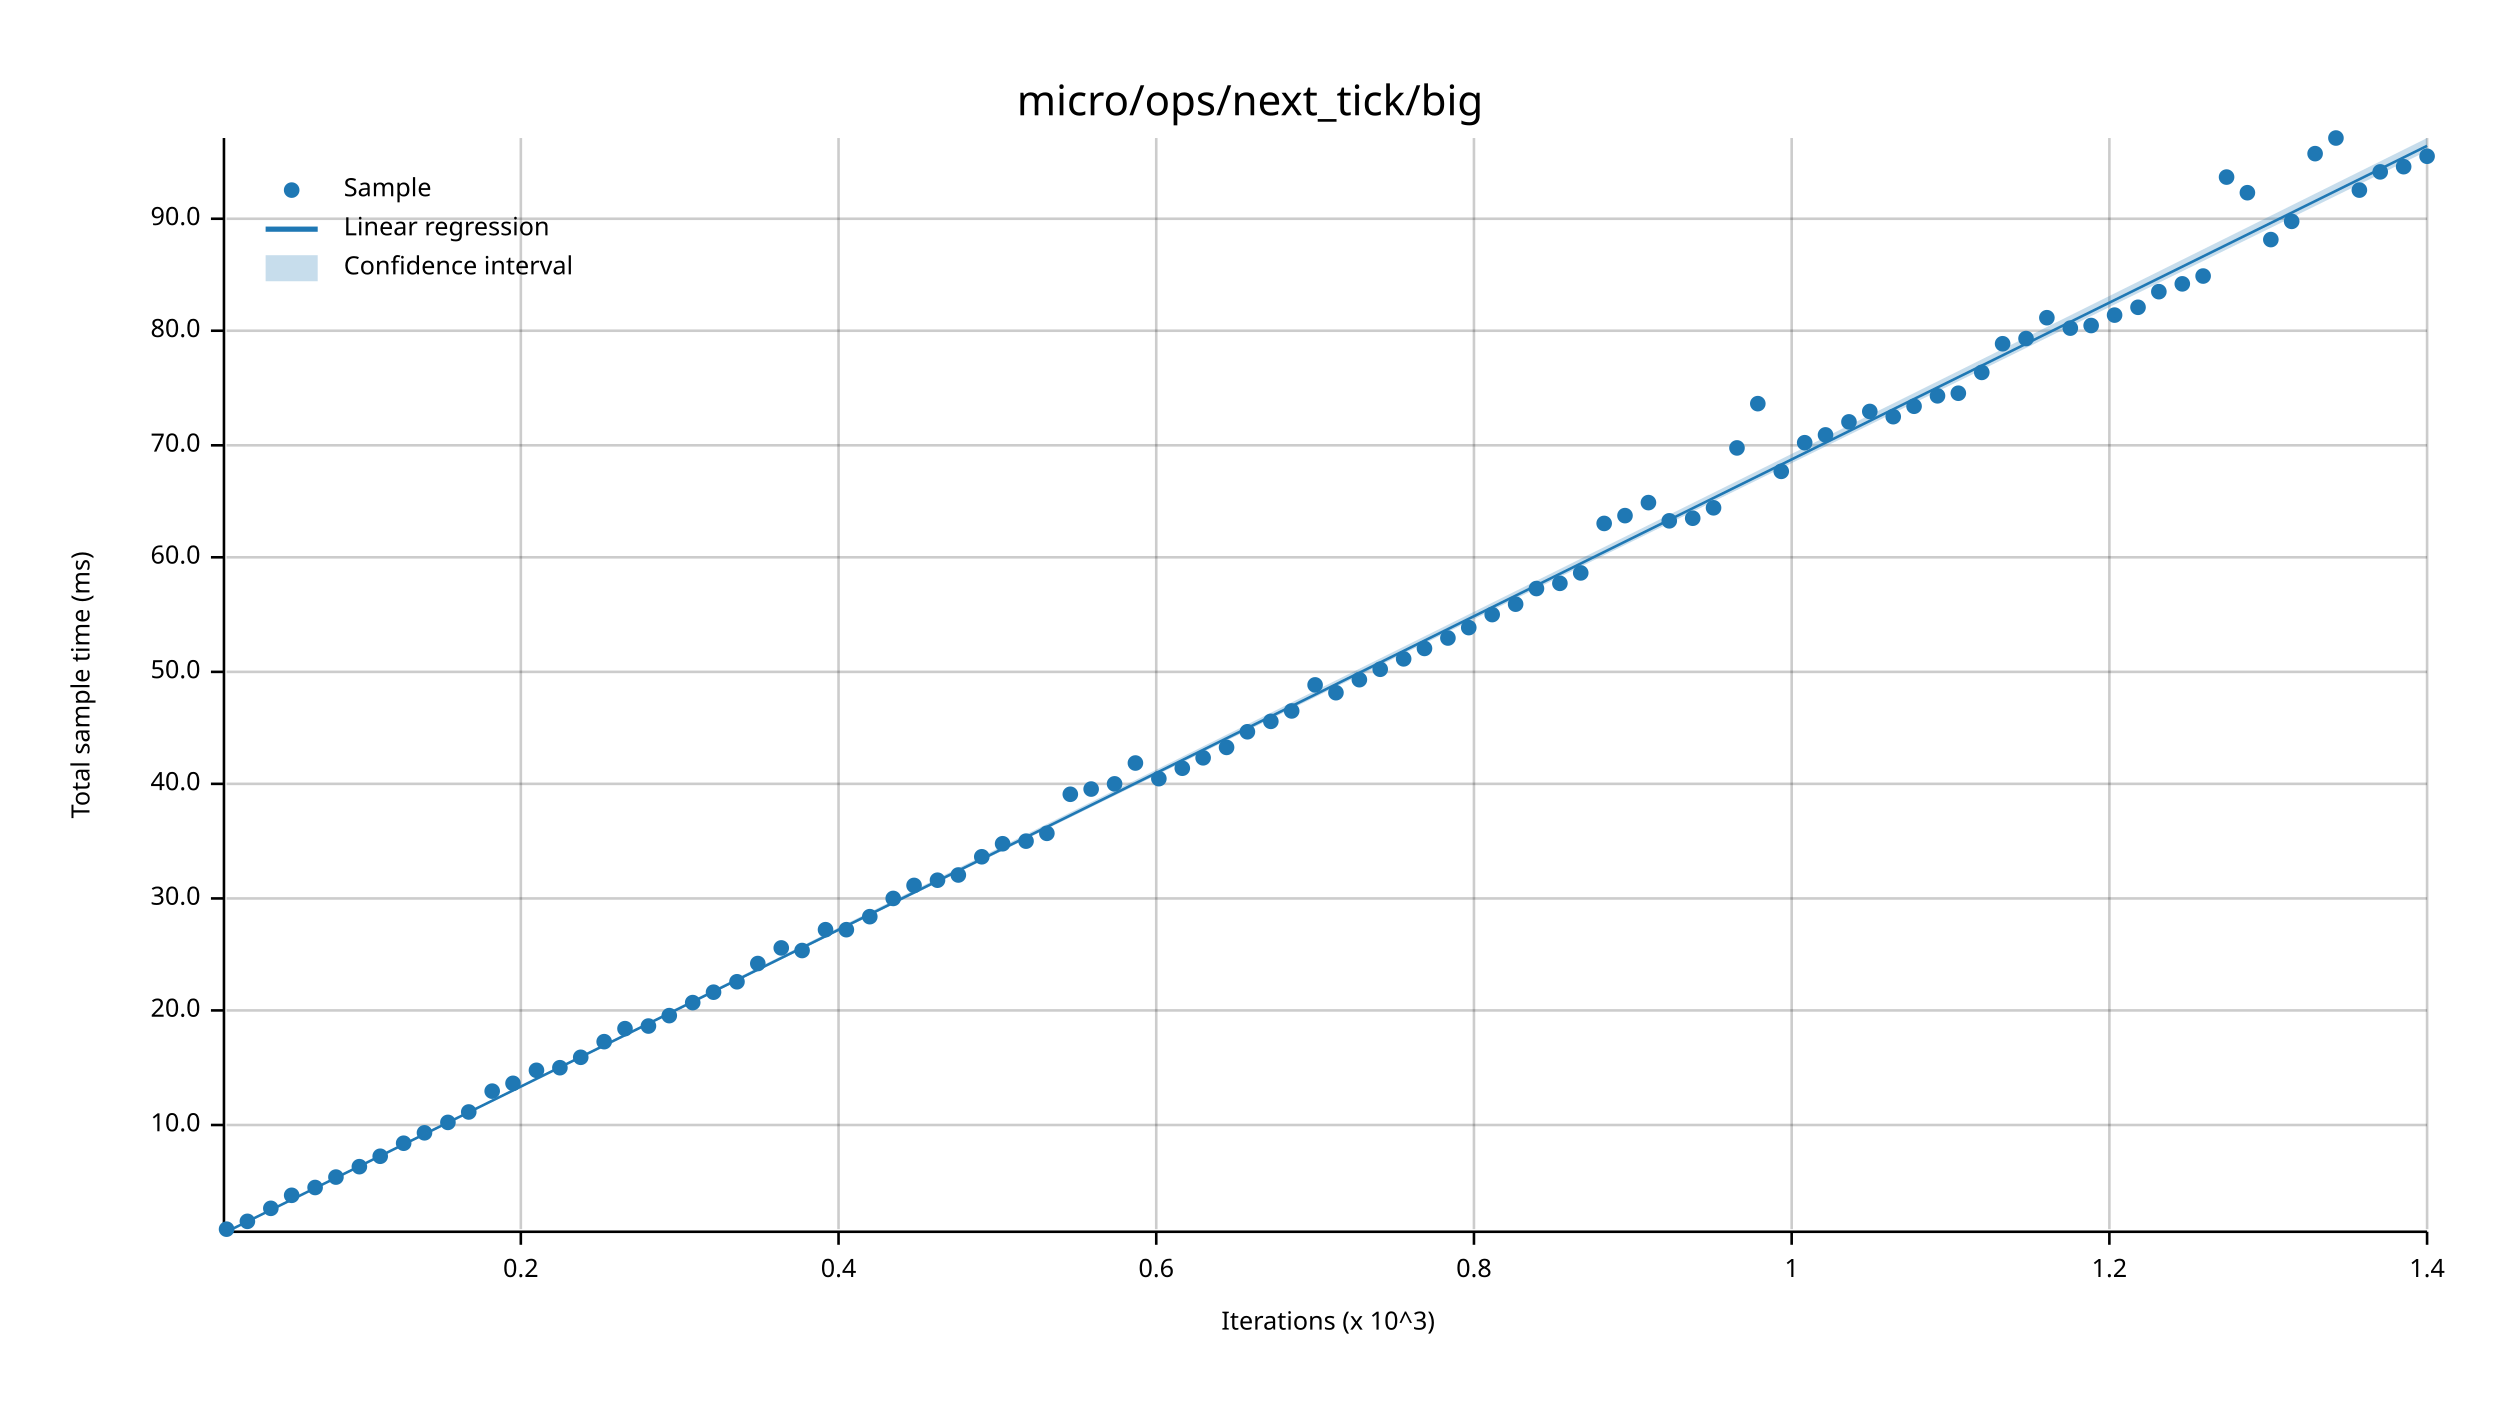
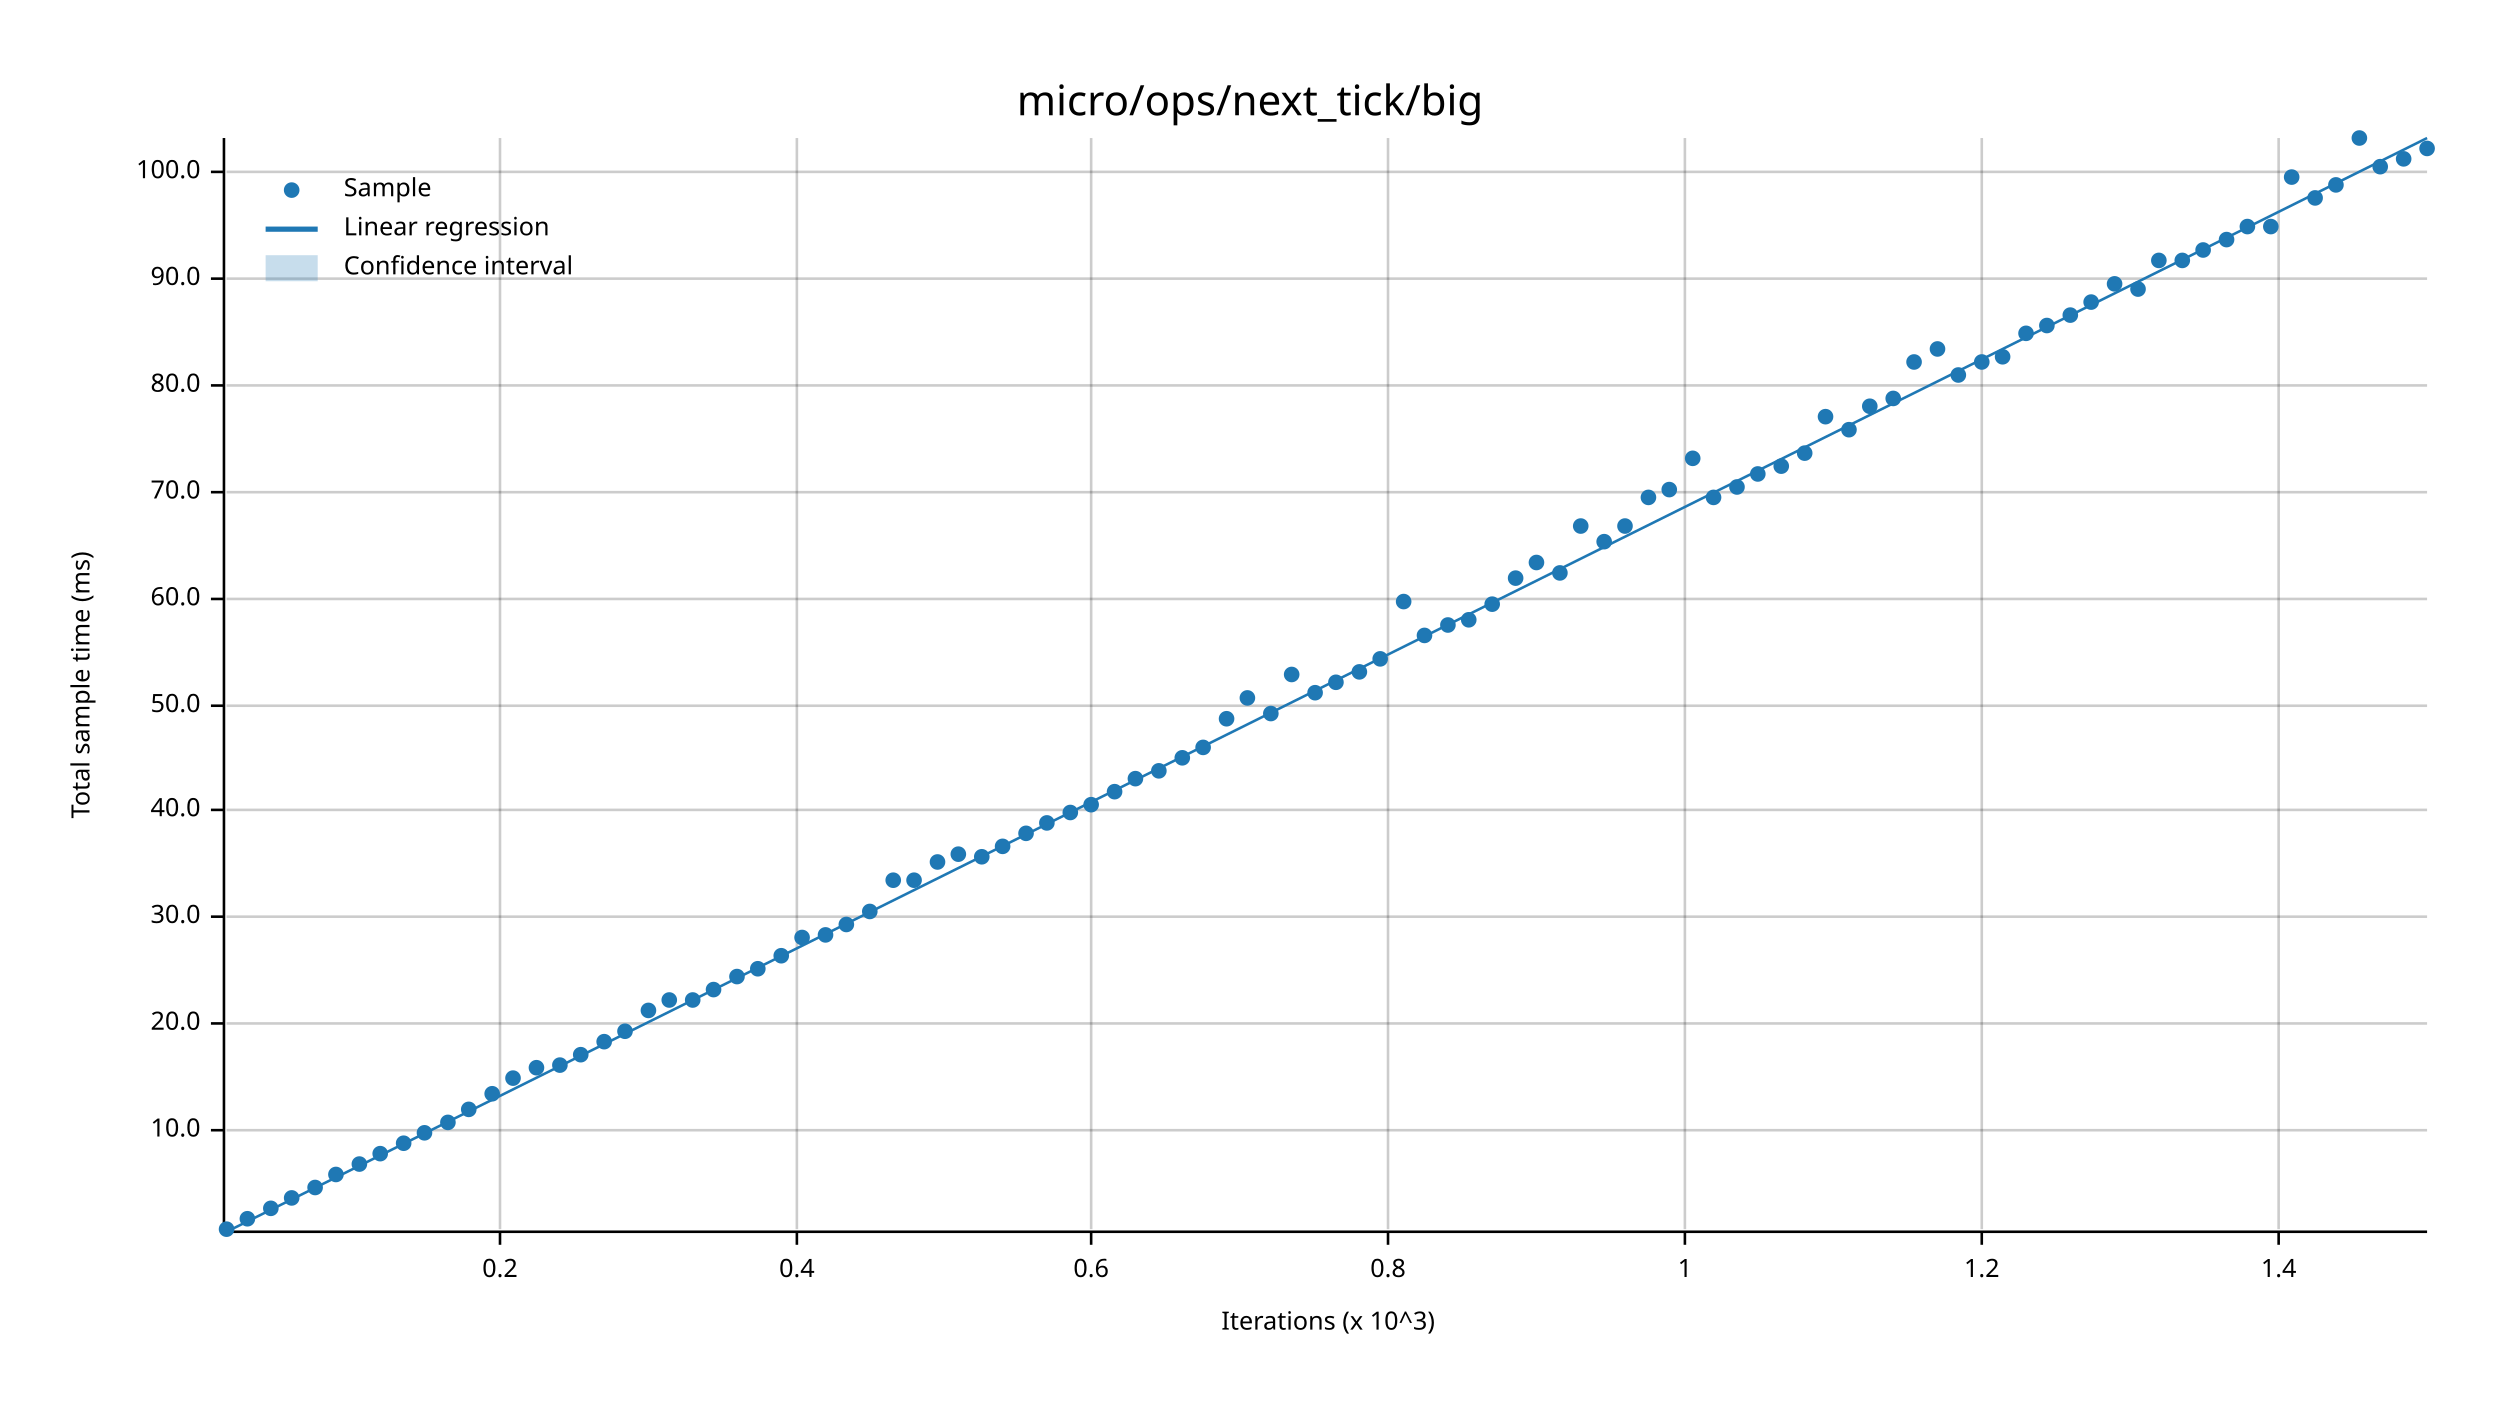
<svg xmlns="http://www.w3.org/2000/svg" width="960" height="540" viewBox="0 0 960 540">
  <text x="480" y="32" dy="0.76em" text-anchor="middle" font-family="sans-serif" font-size="16.129" opacity="1" fill="#000000">
micro/ops/next_tick/big
</text>
  <text x="27" y="263" dy="0.76em" text-anchor="middle" font-family="sans-serif" font-size="9.677" opacity="1" fill="#000000" transform="rotate(270, 27, 263)">
Total sample time (ms)
</text>
  <text x="510" y="513" dy="-0.5ex" text-anchor="middle" font-family="sans-serif" font-size="9.677" opacity="1" fill="#000000">
Iterations (x 10^3)
</text>
-   <line opacity="0.2" stroke="#000000" stroke-width="1" x1="200" y1="472" x2="200" y2="53" />
-   <line opacity="0.2" stroke="#000000" stroke-width="1" x1="322" y1="472" x2="322" y2="53" />
-   <line opacity="0.2" stroke="#000000" stroke-width="1" x1="444" y1="472" x2="444" y2="53" />
-   <line opacity="0.2" stroke="#000000" stroke-width="1" x1="566" y1="472" x2="566" y2="53" />
-   <line opacity="0.2" stroke="#000000" stroke-width="1" x1="688" y1="472" x2="688" y2="53" />
-   <line opacity="0.2" stroke="#000000" stroke-width="1" x1="810" y1="472" x2="810" y2="53" />
-   <line opacity="0.2" stroke="#000000" stroke-width="1" x1="932" y1="472" x2="932" y2="53" />
-   <line opacity="0.2" stroke="#000000" stroke-width="1" x1="87" y1="432" x2="932" y2="432" />
-   <line opacity="0.2" stroke="#000000" stroke-width="1" x1="87" y1="388" x2="932" y2="388" />
-   <line opacity="0.2" stroke="#000000" stroke-width="1" x1="87" y1="345" x2="932" y2="345" />
-   <line opacity="0.2" stroke="#000000" stroke-width="1" x1="87" y1="301" x2="932" y2="301" />
-   <line opacity="0.2" stroke="#000000" stroke-width="1" x1="87" y1="258" x2="932" y2="258" />
-   <line opacity="0.2" stroke="#000000" stroke-width="1" x1="87" y1="214" x2="932" y2="214" />
-   <line opacity="0.2" stroke="#000000" stroke-width="1" x1="87" y1="171" x2="932" y2="171" />
-   <line opacity="0.2" stroke="#000000" stroke-width="1" x1="87" y1="127" x2="932" y2="127" />
-   <line opacity="0.2" stroke="#000000" stroke-width="1" x1="87" y1="84" x2="932" y2="84" />
+   <line opacity="0.2" stroke="#000000" stroke-width="1" x1="192" y1="472" x2="192" y2="53" />
+   <line opacity="0.2" stroke="#000000" stroke-width="1" x1="306" y1="472" x2="306" y2="53" />
+   <line opacity="0.2" stroke="#000000" stroke-width="1" x1="419" y1="472" x2="419" y2="53" />
+   <line opacity="0.2" stroke="#000000" stroke-width="1" x1="533" y1="472" x2="533" y2="53" />
+   <line opacity="0.2" stroke="#000000" stroke-width="1" x1="647" y1="472" x2="647" y2="53" />
+   <line opacity="0.2" stroke="#000000" stroke-width="1" x1="761" y1="472" x2="761" y2="53" />
+   <line opacity="0.2" stroke="#000000" stroke-width="1" x1="875" y1="472" x2="875" y2="53" />
+   <line opacity="0.2" stroke="#000000" stroke-width="1" x1="87" y1="434" x2="932" y2="434" />
+   <line opacity="0.2" stroke="#000000" stroke-width="1" x1="87" y1="393" x2="932" y2="393" />
+   <line opacity="0.2" stroke="#000000" stroke-width="1" x1="87" y1="352" x2="932" y2="352" />
+   <line opacity="0.2" stroke="#000000" stroke-width="1" x1="87" y1="311" x2="932" y2="311" />
+   <line opacity="0.2" stroke="#000000" stroke-width="1" x1="87" y1="271" x2="932" y2="271" />
+   <line opacity="0.2" stroke="#000000" stroke-width="1" x1="87" y1="230" x2="932" y2="230" />
+   <line opacity="0.2" stroke="#000000" stroke-width="1" x1="87" y1="189" x2="932" y2="189" />
+   <line opacity="0.2" stroke="#000000" stroke-width="1" x1="87" y1="148" x2="932" y2="148" />
+   <line opacity="0.2" stroke="#000000" stroke-width="1" x1="87" y1="107" x2="932" y2="107" />
+   <line opacity="0.2" stroke="#000000" stroke-width="1" x1="87" y1="66" x2="932" y2="66" />
  <polyline fill="none" opacity="1" stroke="#000000" stroke-width="1" points="86,53 86,472 " />
-   <text x="77" y="432" dy="0.5ex" text-anchor="end" font-family="sans-serif" font-size="9.677" opacity="1" fill="#000000">
+   <text x="77" y="434" dy="0.5ex" text-anchor="end" font-family="sans-serif" font-size="9.677" opacity="1" fill="#000000">
10.0
</text>
-   <polyline fill="none" opacity="1" stroke="#000000" stroke-width="1" points="81,432 86,432 " />
-   <text x="77" y="388" dy="0.5ex" text-anchor="end" font-family="sans-serif" font-size="9.677" opacity="1" fill="#000000">
+   <polyline fill="none" opacity="1" stroke="#000000" stroke-width="1" points="81,434 86,434 " />
+   <text x="77" y="393" dy="0.5ex" text-anchor="end" font-family="sans-serif" font-size="9.677" opacity="1" fill="#000000">
20.0
</text>
-   <polyline fill="none" opacity="1" stroke="#000000" stroke-width="1" points="81,388 86,388 " />
-   <text x="77" y="345" dy="0.5ex" text-anchor="end" font-family="sans-serif" font-size="9.677" opacity="1" fill="#000000">
+   <polyline fill="none" opacity="1" stroke="#000000" stroke-width="1" points="81,393 86,393 " />
+   <text x="77" y="352" dy="0.5ex" text-anchor="end" font-family="sans-serif" font-size="9.677" opacity="1" fill="#000000">
30.0
</text>
-   <polyline fill="none" opacity="1" stroke="#000000" stroke-width="1" points="81,345 86,345 " />
-   <text x="77" y="301" dy="0.5ex" text-anchor="end" font-family="sans-serif" font-size="9.677" opacity="1" fill="#000000">
+   <polyline fill="none" opacity="1" stroke="#000000" stroke-width="1" points="81,352 86,352 " />
+   <text x="77" y="311" dy="0.5ex" text-anchor="end" font-family="sans-serif" font-size="9.677" opacity="1" fill="#000000">
40.0
</text>
-   <polyline fill="none" opacity="1" stroke="#000000" stroke-width="1" points="81,301 86,301 " />
-   <text x="77" y="258" dy="0.5ex" text-anchor="end" font-family="sans-serif" font-size="9.677" opacity="1" fill="#000000">
+   <polyline fill="none" opacity="1" stroke="#000000" stroke-width="1" points="81,311 86,311 " />
+   <text x="77" y="271" dy="0.5ex" text-anchor="end" font-family="sans-serif" font-size="9.677" opacity="1" fill="#000000">
50.0
</text>
-   <polyline fill="none" opacity="1" stroke="#000000" stroke-width="1" points="81,258 86,258 " />
-   <text x="77" y="214" dy="0.5ex" text-anchor="end" font-family="sans-serif" font-size="9.677" opacity="1" fill="#000000">
+   <polyline fill="none" opacity="1" stroke="#000000" stroke-width="1" points="81,271 86,271 " />
+   <text x="77" y="230" dy="0.5ex" text-anchor="end" font-family="sans-serif" font-size="9.677" opacity="1" fill="#000000">
60.0
</text>
-   <polyline fill="none" opacity="1" stroke="#000000" stroke-width="1" points="81,214 86,214 " />
-   <text x="77" y="171" dy="0.5ex" text-anchor="end" font-family="sans-serif" font-size="9.677" opacity="1" fill="#000000">
+   <polyline fill="none" opacity="1" stroke="#000000" stroke-width="1" points="81,230 86,230 " />
+   <text x="77" y="189" dy="0.5ex" text-anchor="end" font-family="sans-serif" font-size="9.677" opacity="1" fill="#000000">
70.0
</text>
-   <polyline fill="none" opacity="1" stroke="#000000" stroke-width="1" points="81,171 86,171 " />
-   <text x="77" y="127" dy="0.5ex" text-anchor="end" font-family="sans-serif" font-size="9.677" opacity="1" fill="#000000">
+   <polyline fill="none" opacity="1" stroke="#000000" stroke-width="1" points="81,189 86,189 " />
+   <text x="77" y="148" dy="0.5ex" text-anchor="end" font-family="sans-serif" font-size="9.677" opacity="1" fill="#000000">
80.0
</text>
-   <polyline fill="none" opacity="1" stroke="#000000" stroke-width="1" points="81,127 86,127 " />
-   <text x="77" y="84" dy="0.5ex" text-anchor="end" font-family="sans-serif" font-size="9.677" opacity="1" fill="#000000">
+   <polyline fill="none" opacity="1" stroke="#000000" stroke-width="1" points="81,148 86,148 " />
+   <text x="77" y="107" dy="0.5ex" text-anchor="end" font-family="sans-serif" font-size="9.677" opacity="1" fill="#000000">
90.0
</text>
-   <polyline fill="none" opacity="1" stroke="#000000" stroke-width="1" points="81,84 86,84 " />
+   <polyline fill="none" opacity="1" stroke="#000000" stroke-width="1" points="81,107 86,107 " />
+   <text x="77" y="66" dy="0.5ex" text-anchor="end" font-family="sans-serif" font-size="9.677" opacity="1" fill="#000000">
+ 100.0
+ </text>
+   <polyline fill="none" opacity="1" stroke="#000000" stroke-width="1" points="81,66 86,66 " />
  <polyline fill="none" opacity="1" stroke="#000000" stroke-width="1" points="87,473 932,473 " />
-   <text x="200" y="483" dy="0.76em" text-anchor="middle" font-family="sans-serif" font-size="9.677" opacity="1" fill="#000000">
+   <text x="192" y="483" dy="0.76em" text-anchor="middle" font-family="sans-serif" font-size="9.677" opacity="1" fill="#000000">
0.2
</text>
-   <polyline fill="none" opacity="1" stroke="#000000" stroke-width="1" points="200,473 200,478 " />
-   <text x="322" y="483" dy="0.76em" text-anchor="middle" font-family="sans-serif" font-size="9.677" opacity="1" fill="#000000">
+   <polyline fill="none" opacity="1" stroke="#000000" stroke-width="1" points="192,473 192,478 " />
+   <text x="306" y="483" dy="0.76em" text-anchor="middle" font-family="sans-serif" font-size="9.677" opacity="1" fill="#000000">
0.4
</text>
-   <polyline fill="none" opacity="1" stroke="#000000" stroke-width="1" points="322,473 322,478 " />
-   <text x="444" y="483" dy="0.76em" text-anchor="middle" font-family="sans-serif" font-size="9.677" opacity="1" fill="#000000">
+   <polyline fill="none" opacity="1" stroke="#000000" stroke-width="1" points="306,473 306,478 " />
+   <text x="419" y="483" dy="0.76em" text-anchor="middle" font-family="sans-serif" font-size="9.677" opacity="1" fill="#000000">
0.6
</text>
-   <polyline fill="none" opacity="1" stroke="#000000" stroke-width="1" points="444,473 444,478 " />
-   <text x="566" y="483" dy="0.76em" text-anchor="middle" font-family="sans-serif" font-size="9.677" opacity="1" fill="#000000">
+   <polyline fill="none" opacity="1" stroke="#000000" stroke-width="1" points="419,473 419,478 " />
+   <text x="533" y="483" dy="0.76em" text-anchor="middle" font-family="sans-serif" font-size="9.677" opacity="1" fill="#000000">
0.8
</text>
-   <polyline fill="none" opacity="1" stroke="#000000" stroke-width="1" points="566,473 566,478 " />
-   <text x="688" y="483" dy="0.76em" text-anchor="middle" font-family="sans-serif" font-size="9.677" opacity="1" fill="#000000">
+   <polyline fill="none" opacity="1" stroke="#000000" stroke-width="1" points="533,473 533,478 " />
+   <text x="647" y="483" dy="0.76em" text-anchor="middle" font-family="sans-serif" font-size="9.677" opacity="1" fill="#000000">
1
</text>
-   <polyline fill="none" opacity="1" stroke="#000000" stroke-width="1" points="688,473 688,478 " />
-   <text x="810" y="483" dy="0.76em" text-anchor="middle" font-family="sans-serif" font-size="9.677" opacity="1" fill="#000000">
+   <polyline fill="none" opacity="1" stroke="#000000" stroke-width="1" points="647,473 647,478 " />
+   <text x="761" y="483" dy="0.76em" text-anchor="middle" font-family="sans-serif" font-size="9.677" opacity="1" fill="#000000">
1.2
</text>
-   <polyline fill="none" opacity="1" stroke="#000000" stroke-width="1" points="810,473 810,478 " />
-   <text x="932" y="483" dy="0.76em" text-anchor="middle" font-family="sans-serif" font-size="9.677" opacity="1" fill="#000000">
+   <polyline fill="none" opacity="1" stroke="#000000" stroke-width="1" points="761,473 761,478 " />
+   <text x="875" y="483" dy="0.76em" text-anchor="middle" font-family="sans-serif" font-size="9.677" opacity="1" fill="#000000">
1.4
</text>
-   <polyline fill="none" opacity="1" stroke="#000000" stroke-width="1" points="932,473 932,478 " />
+   <polyline fill="none" opacity="1" stroke="#000000" stroke-width="1" points="875,473 875,478 " />
  <circle cx="87" cy="472" r="3" opacity="1" fill="#1F78B4" stroke="none" stroke-width="1" />
-   <circle cx="95" cy="469" r="3" opacity="1" fill="#1F78B4" stroke="none" stroke-width="1" />
+   <circle cx="95" cy="468" r="3" opacity="1" fill="#1F78B4" stroke="none" stroke-width="1" />
  <circle cx="104" cy="464" r="3" opacity="1" fill="#1F78B4" stroke="none" stroke-width="1" />
-   <circle cx="112" cy="459" r="3" opacity="1" fill="#1F78B4" stroke="none" stroke-width="1" />
+   <circle cx="112" cy="460" r="3" opacity="1" fill="#1F78B4" stroke="none" stroke-width="1" />
  <circle cx="121" cy="456" r="3" opacity="1" fill="#1F78B4" stroke="none" stroke-width="1" />
-   <circle cx="129" cy="452" r="3" opacity="1" fill="#1F78B4" stroke="none" stroke-width="1" />
-   <circle cx="138" cy="448" r="3" opacity="1" fill="#1F78B4" stroke="none" stroke-width="1" />
-   <circle cx="146" cy="444" r="3" opacity="1" fill="#1F78B4" stroke="none" stroke-width="1" />
+   <circle cx="129" cy="451" r="3" opacity="1" fill="#1F78B4" stroke="none" stroke-width="1" />
+   <circle cx="138" cy="447" r="3" opacity="1" fill="#1F78B4" stroke="none" stroke-width="1" />
+   <circle cx="146" cy="443" r="3" opacity="1" fill="#1F78B4" stroke="none" stroke-width="1" />
  <circle cx="155" cy="439" r="3" opacity="1" fill="#1F78B4" stroke="none" stroke-width="1" />
  <circle cx="163" cy="435" r="3" opacity="1" fill="#1F78B4" stroke="none" stroke-width="1" />
  <circle cx="172" cy="431" r="3" opacity="1" fill="#1F78B4" stroke="none" stroke-width="1" />
-   <circle cx="180" cy="427" r="3" opacity="1" fill="#1F78B4" stroke="none" stroke-width="1" />
-   <circle cx="189" cy="419" r="3" opacity="1" fill="#1F78B4" stroke="none" stroke-width="1" />
-   <circle cx="197" cy="416" r="3" opacity="1" fill="#1F78B4" stroke="none" stroke-width="1" />
-   <circle cx="206" cy="411" r="3" opacity="1" fill="#1F78B4" stroke="none" stroke-width="1" />
-   <circle cx="215" cy="410" r="3" opacity="1" fill="#1F78B4" stroke="none" stroke-width="1" />
-   <circle cx="223" cy="406" r="3" opacity="1" fill="#1F78B4" stroke="none" stroke-width="1" />
+   <circle cx="180" cy="426" r="3" opacity="1" fill="#1F78B4" stroke="none" stroke-width="1" />
+   <circle cx="189" cy="420" r="3" opacity="1" fill="#1F78B4" stroke="none" stroke-width="1" />
+   <circle cx="197" cy="414" r="3" opacity="1" fill="#1F78B4" stroke="none" stroke-width="1" />
+   <circle cx="206" cy="410" r="3" opacity="1" fill="#1F78B4" stroke="none" stroke-width="1" />
+   <circle cx="215" cy="409" r="3" opacity="1" fill="#1F78B4" stroke="none" stroke-width="1" />
+   <circle cx="223" cy="405" r="3" opacity="1" fill="#1F78B4" stroke="none" stroke-width="1" />
  <circle cx="232" cy="400" r="3" opacity="1" fill="#1F78B4" stroke="none" stroke-width="1" />
-   <circle cx="240" cy="395" r="3" opacity="1" fill="#1F78B4" stroke="none" stroke-width="1" />
-   <circle cx="249" cy="394" r="3" opacity="1" fill="#1F78B4" stroke="none" stroke-width="1" />
-   <circle cx="257" cy="390" r="3" opacity="1" fill="#1F78B4" stroke="none" stroke-width="1" />
-   <circle cx="266" cy="385" r="3" opacity="1" fill="#1F78B4" stroke="none" stroke-width="1" />
-   <circle cx="274" cy="381" r="3" opacity="1" fill="#1F78B4" stroke="none" stroke-width="1" />
-   <circle cx="283" cy="377" r="3" opacity="1" fill="#1F78B4" stroke="none" stroke-width="1" />
-   <circle cx="291" cy="370" r="3" opacity="1" fill="#1F78B4" stroke="none" stroke-width="1" />
-   <circle cx="300" cy="364" r="3" opacity="1" fill="#1F78B4" stroke="none" stroke-width="1" />
-   <circle cx="308" cy="365" r="3" opacity="1" fill="#1F78B4" stroke="none" stroke-width="1" />
-   <circle cx="317" cy="357" r="3" opacity="1" fill="#1F78B4" stroke="none" stroke-width="1" />
-   <circle cx="325" cy="357" r="3" opacity="1" fill="#1F78B4" stroke="none" stroke-width="1" />
-   <circle cx="334" cy="352" r="3" opacity="1" fill="#1F78B4" stroke="none" stroke-width="1" />
-   <circle cx="343" cy="345" r="3" opacity="1" fill="#1F78B4" stroke="none" stroke-width="1" />
-   <circle cx="351" cy="340" r="3" opacity="1" fill="#1F78B4" stroke="none" stroke-width="1" />
-   <circle cx="360" cy="338" r="3" opacity="1" fill="#1F78B4" stroke="none" stroke-width="1" />
-   <circle cx="368" cy="336" r="3" opacity="1" fill="#1F78B4" stroke="none" stroke-width="1" />
+   <circle cx="240" cy="396" r="3" opacity="1" fill="#1F78B4" stroke="none" stroke-width="1" />
+   <circle cx="249" cy="388" r="3" opacity="1" fill="#1F78B4" stroke="none" stroke-width="1" />
+   <circle cx="257" cy="384" r="3" opacity="1" fill="#1F78B4" stroke="none" stroke-width="1" />
+   <circle cx="266" cy="384" r="3" opacity="1" fill="#1F78B4" stroke="none" stroke-width="1" />
+   <circle cx="274" cy="380" r="3" opacity="1" fill="#1F78B4" stroke="none" stroke-width="1" />
+   <circle cx="283" cy="375" r="3" opacity="1" fill="#1F78B4" stroke="none" stroke-width="1" />
+   <circle cx="291" cy="372" r="3" opacity="1" fill="#1F78B4" stroke="none" stroke-width="1" />
+   <circle cx="300" cy="367" r="3" opacity="1" fill="#1F78B4" stroke="none" stroke-width="1" />
+   <circle cx="308" cy="360" r="3" opacity="1" fill="#1F78B4" stroke="none" stroke-width="1" />
+   <circle cx="317" cy="359" r="3" opacity="1" fill="#1F78B4" stroke="none" stroke-width="1" />
+   <circle cx="325" cy="355" r="3" opacity="1" fill="#1F78B4" stroke="none" stroke-width="1" />
+   <circle cx="334" cy="350" r="3" opacity="1" fill="#1F78B4" stroke="none" stroke-width="1" />
+   <circle cx="343" cy="338" r="3" opacity="1" fill="#1F78B4" stroke="none" stroke-width="1" />
+   <circle cx="351" cy="338" r="3" opacity="1" fill="#1F78B4" stroke="none" stroke-width="1" />
+   <circle cx="360" cy="331" r="3" opacity="1" fill="#1F78B4" stroke="none" stroke-width="1" />
+   <circle cx="368" cy="328" r="3" opacity="1" fill="#1F78B4" stroke="none" stroke-width="1" />
  <circle cx="377" cy="329" r="3" opacity="1" fill="#1F78B4" stroke="none" stroke-width="1" />
-   <circle cx="385" cy="324" r="3" opacity="1" fill="#1F78B4" stroke="none" stroke-width="1" />
-   <circle cx="394" cy="323" r="3" opacity="1" fill="#1F78B4" stroke="none" stroke-width="1" />
-   <circle cx="402" cy="320" r="3" opacity="1" fill="#1F78B4" stroke="none" stroke-width="1" />
-   <circle cx="411" cy="305" r="3" opacity="1" fill="#1F78B4" stroke="none" stroke-width="1" />
-   <circle cx="419" cy="303" r="3" opacity="1" fill="#1F78B4" stroke="none" stroke-width="1" />
-   <circle cx="428" cy="301" r="3" opacity="1" fill="#1F78B4" stroke="none" stroke-width="1" />
-   <circle cx="436" cy="293" r="3" opacity="1" fill="#1F78B4" stroke="none" stroke-width="1" />
-   <circle cx="445" cy="299" r="3" opacity="1" fill="#1F78B4" stroke="none" stroke-width="1" />
-   <circle cx="454" cy="295" r="3" opacity="1" fill="#1F78B4" stroke="none" stroke-width="1" />
-   <circle cx="462" cy="291" r="3" opacity="1" fill="#1F78B4" stroke="none" stroke-width="1" />
-   <circle cx="471" cy="287" r="3" opacity="1" fill="#1F78B4" stroke="none" stroke-width="1" />
-   <circle cx="479" cy="281" r="3" opacity="1" fill="#1F78B4" stroke="none" stroke-width="1" />
-   <circle cx="488" cy="277" r="3" opacity="1" fill="#1F78B4" stroke="none" stroke-width="1" />
-   <circle cx="496" cy="273" r="3" opacity="1" fill="#1F78B4" stroke="none" stroke-width="1" />
-   <circle cx="505" cy="263" r="3" opacity="1" fill="#1F78B4" stroke="none" stroke-width="1" />
-   <circle cx="513" cy="266" r="3" opacity="1" fill="#1F78B4" stroke="none" stroke-width="1" />
-   <circle cx="522" cy="261" r="3" opacity="1" fill="#1F78B4" stroke="none" stroke-width="1" />
-   <circle cx="530" cy="257" r="3" opacity="1" fill="#1F78B4" stroke="none" stroke-width="1" />
-   <circle cx="539" cy="253" r="3" opacity="1" fill="#1F78B4" stroke="none" stroke-width="1" />
-   <circle cx="547" cy="249" r="3" opacity="1" fill="#1F78B4" stroke="none" stroke-width="1" />
-   <circle cx="556" cy="245" r="3" opacity="1" fill="#1F78B4" stroke="none" stroke-width="1" />
-   <circle cx="564" cy="241" r="3" opacity="1" fill="#1F78B4" stroke="none" stroke-width="1" />
-   <circle cx="573" cy="236" r="3" opacity="1" fill="#1F78B4" stroke="none" stroke-width="1" />
-   <circle cx="582" cy="232" r="3" opacity="1" fill="#1F78B4" stroke="none" stroke-width="1" />
-   <circle cx="590" cy="226" r="3" opacity="1" fill="#1F78B4" stroke="none" stroke-width="1" />
-   <circle cx="599" cy="224" r="3" opacity="1" fill="#1F78B4" stroke="none" stroke-width="1" />
-   <circle cx="607" cy="220" r="3" opacity="1" fill="#1F78B4" stroke="none" stroke-width="1" />
-   <circle cx="616" cy="201" r="3" opacity="1" fill="#1F78B4" stroke="none" stroke-width="1" />
-   <circle cx="624" cy="198" r="3" opacity="1" fill="#1F78B4" stroke="none" stroke-width="1" />
-   <circle cx="633" cy="193" r="3" opacity="1" fill="#1F78B4" stroke="none" stroke-width="1" />
-   <circle cx="641" cy="200" r="3" opacity="1" fill="#1F78B4" stroke="none" stroke-width="1" />
-   <circle cx="650" cy="199" r="3" opacity="1" fill="#1F78B4" stroke="none" stroke-width="1" />
-   <circle cx="658" cy="195" r="3" opacity="1" fill="#1F78B4" stroke="none" stroke-width="1" />
-   <circle cx="667" cy="172" r="3" opacity="1" fill="#1F78B4" stroke="none" stroke-width="1" />
-   <circle cx="675" cy="155" r="3" opacity="1" fill="#1F78B4" stroke="none" stroke-width="1" />
-   <circle cx="684" cy="181" r="3" opacity="1" fill="#1F78B4" stroke="none" stroke-width="1" />
-   <circle cx="693" cy="170" r="3" opacity="1" fill="#1F78B4" stroke="none" stroke-width="1" />
-   <circle cx="701" cy="167" r="3" opacity="1" fill="#1F78B4" stroke="none" stroke-width="1" />
-   <circle cx="710" cy="162" r="3" opacity="1" fill="#1F78B4" stroke="none" stroke-width="1" />
-   <circle cx="718" cy="158" r="3" opacity="1" fill="#1F78B4" stroke="none" stroke-width="1" />
-   <circle cx="727" cy="160" r="3" opacity="1" fill="#1F78B4" stroke="none" stroke-width="1" />
-   <circle cx="735" cy="156" r="3" opacity="1" fill="#1F78B4" stroke="none" stroke-width="1" />
-   <circle cx="744" cy="152" r="3" opacity="1" fill="#1F78B4" stroke="none" stroke-width="1" />
-   <circle cx="752" cy="151" r="3" opacity="1" fill="#1F78B4" stroke="none" stroke-width="1" />
-   <circle cx="761" cy="143" r="3" opacity="1" fill="#1F78B4" stroke="none" stroke-width="1" />
-   <circle cx="769" cy="132" r="3" opacity="1" fill="#1F78B4" stroke="none" stroke-width="1" />
-   <circle cx="778" cy="130" r="3" opacity="1" fill="#1F78B4" stroke="none" stroke-width="1" />
-   <circle cx="786" cy="122" r="3" opacity="1" fill="#1F78B4" stroke="none" stroke-width="1" />
-   <circle cx="795" cy="126" r="3" opacity="1" fill="#1F78B4" stroke="none" stroke-width="1" />
-   <circle cx="803" cy="125" r="3" opacity="1" fill="#1F78B4" stroke="none" stroke-width="1" />
-   <circle cx="812" cy="121" r="3" opacity="1" fill="#1F78B4" stroke="none" stroke-width="1" />
-   <circle cx="821" cy="118" r="3" opacity="1" fill="#1F78B4" stroke="none" stroke-width="1" />
-   <circle cx="829" cy="112" r="3" opacity="1" fill="#1F78B4" stroke="none" stroke-width="1" />
-   <circle cx="838" cy="109" r="3" opacity="1" fill="#1F78B4" stroke="none" stroke-width="1" />
-   <circle cx="846" cy="106" r="3" opacity="1" fill="#1F78B4" stroke="none" stroke-width="1" />
-   <circle cx="855" cy="68" r="3" opacity="1" fill="#1F78B4" stroke="none" stroke-width="1" />
-   <circle cx="863" cy="74" r="3" opacity="1" fill="#1F78B4" stroke="none" stroke-width="1" />
-   <circle cx="872" cy="92" r="3" opacity="1" fill="#1F78B4" stroke="none" stroke-width="1" />
-   <circle cx="880" cy="85" r="3" opacity="1" fill="#1F78B4" stroke="none" stroke-width="1" />
-   <circle cx="889" cy="59" r="3" opacity="1" fill="#1F78B4" stroke="none" stroke-width="1" />
-   <circle cx="897" cy="53" r="3" opacity="1" fill="#1F78B4" stroke="none" stroke-width="1" />
-   <circle cx="906" cy="73" r="3" opacity="1" fill="#1F78B4" stroke="none" stroke-width="1" />
-   <circle cx="914" cy="66" r="3" opacity="1" fill="#1F78B4" stroke="none" stroke-width="1" />
-   <circle cx="923" cy="64" r="3" opacity="1" fill="#1F78B4" stroke="none" stroke-width="1" />
-   <circle cx="932" cy="60" r="3" opacity="1" fill="#1F78B4" stroke="none" stroke-width="1" />
-   <polyline fill="none" opacity="1" stroke="#1F78B4" stroke-width="1" points="87,473 932,56 " />
-   <polygon opacity="0.25" fill="#1F78B4" points="87,473 932,58 932,53 " />
+   <circle cx="385" cy="325" r="3" opacity="1" fill="#1F78B4" stroke="none" stroke-width="1" />
+   <circle cx="394" cy="320" r="3" opacity="1" fill="#1F78B4" stroke="none" stroke-width="1" />
+   <circle cx="402" cy="316" r="3" opacity="1" fill="#1F78B4" stroke="none" stroke-width="1" />
+   <circle cx="411" cy="312" r="3" opacity="1" fill="#1F78B4" stroke="none" stroke-width="1" />
+   <circle cx="419" cy="309" r="3" opacity="1" fill="#1F78B4" stroke="none" stroke-width="1" />
+   <circle cx="428" cy="304" r="3" opacity="1" fill="#1F78B4" stroke="none" stroke-width="1" />
+   <circle cx="436" cy="299" r="3" opacity="1" fill="#1F78B4" stroke="none" stroke-width="1" />
+   <circle cx="445" cy="296" r="3" opacity="1" fill="#1F78B4" stroke="none" stroke-width="1" />
+   <circle cx="454" cy="291" r="3" opacity="1" fill="#1F78B4" stroke="none" stroke-width="1" />
+   <circle cx="462" cy="287" r="3" opacity="1" fill="#1F78B4" stroke="none" stroke-width="1" />
+   <circle cx="471" cy="276" r="3" opacity="1" fill="#1F78B4" stroke="none" stroke-width="1" />
+   <circle cx="479" cy="268" r="3" opacity="1" fill="#1F78B4" stroke="none" stroke-width="1" />
+   <circle cx="488" cy="274" r="3" opacity="1" fill="#1F78B4" stroke="none" stroke-width="1" />
+   <circle cx="496" cy="259" r="3" opacity="1" fill="#1F78B4" stroke="none" stroke-width="1" />
+   <circle cx="505" cy="266" r="3" opacity="1" fill="#1F78B4" stroke="none" stroke-width="1" />
+   <circle cx="513" cy="262" r="3" opacity="1" fill="#1F78B4" stroke="none" stroke-width="1" />
+   <circle cx="522" cy="258" r="3" opacity="1" fill="#1F78B4" stroke="none" stroke-width="1" />
+   <circle cx="530" cy="253" r="3" opacity="1" fill="#1F78B4" stroke="none" stroke-width="1" />
+   <circle cx="539" cy="231" r="3" opacity="1" fill="#1F78B4" stroke="none" stroke-width="1" />
+   <circle cx="547" cy="244" r="3" opacity="1" fill="#1F78B4" stroke="none" stroke-width="1" />
+   <circle cx="556" cy="240" r="3" opacity="1" fill="#1F78B4" stroke="none" stroke-width="1" />
+   <circle cx="564" cy="238" r="3" opacity="1" fill="#1F78B4" stroke="none" stroke-width="1" />
+   <circle cx="573" cy="232" r="3" opacity="1" fill="#1F78B4" stroke="none" stroke-width="1" />
+   <circle cx="582" cy="222" r="3" opacity="1" fill="#1F78B4" stroke="none" stroke-width="1" />
+   <circle cx="590" cy="216" r="3" opacity="1" fill="#1F78B4" stroke="none" stroke-width="1" />
+   <circle cx="599" cy="220" r="3" opacity="1" fill="#1F78B4" stroke="none" stroke-width="1" />
+   <circle cx="607" cy="202" r="3" opacity="1" fill="#1F78B4" stroke="none" stroke-width="1" />
+   <circle cx="616" cy="208" r="3" opacity="1" fill="#1F78B4" stroke="none" stroke-width="1" />
+   <circle cx="624" cy="202" r="3" opacity="1" fill="#1F78B4" stroke="none" stroke-width="1" />
+   <circle cx="633" cy="191" r="3" opacity="1" fill="#1F78B4" stroke="none" stroke-width="1" />
+   <circle cx="641" cy="188" r="3" opacity="1" fill="#1F78B4" stroke="none" stroke-width="1" />
+   <circle cx="650" cy="176" r="3" opacity="1" fill="#1F78B4" stroke="none" stroke-width="1" />
+   <circle cx="658" cy="191" r="3" opacity="1" fill="#1F78B4" stroke="none" stroke-width="1" />
+   <circle cx="667" cy="187" r="3" opacity="1" fill="#1F78B4" stroke="none" stroke-width="1" />
+   <circle cx="675" cy="182" r="3" opacity="1" fill="#1F78B4" stroke="none" stroke-width="1" />
+   <circle cx="684" cy="179" r="3" opacity="1" fill="#1F78B4" stroke="none" stroke-width="1" />
+   <circle cx="693" cy="174" r="3" opacity="1" fill="#1F78B4" stroke="none" stroke-width="1" />
+   <circle cx="701" cy="160" r="3" opacity="1" fill="#1F78B4" stroke="none" stroke-width="1" />
+   <circle cx="710" cy="165" r="3" opacity="1" fill="#1F78B4" stroke="none" stroke-width="1" />
+   <circle cx="718" cy="156" r="3" opacity="1" fill="#1F78B4" stroke="none" stroke-width="1" />
+   <circle cx="727" cy="153" r="3" opacity="1" fill="#1F78B4" stroke="none" stroke-width="1" />
+   <circle cx="735" cy="139" r="3" opacity="1" fill="#1F78B4" stroke="none" stroke-width="1" />
+   <circle cx="744" cy="134" r="3" opacity="1" fill="#1F78B4" stroke="none" stroke-width="1" />
+   <circle cx="752" cy="144" r="3" opacity="1" fill="#1F78B4" stroke="none" stroke-width="1" />
+   <circle cx="761" cy="139" r="3" opacity="1" fill="#1F78B4" stroke="none" stroke-width="1" />
+   <circle cx="769" cy="137" r="3" opacity="1" fill="#1F78B4" stroke="none" stroke-width="1" />
+   <circle cx="778" cy="128" r="3" opacity="1" fill="#1F78B4" stroke="none" stroke-width="1" />
+   <circle cx="786" cy="125" r="3" opacity="1" fill="#1F78B4" stroke="none" stroke-width="1" />
+   <circle cx="795" cy="121" r="3" opacity="1" fill="#1F78B4" stroke="none" stroke-width="1" />
+   <circle cx="803" cy="116" r="3" opacity="1" fill="#1F78B4" stroke="none" stroke-width="1" />
+   <circle cx="812" cy="109" r="3" opacity="1" fill="#1F78B4" stroke="none" stroke-width="1" />
+   <circle cx="821" cy="111" r="3" opacity="1" fill="#1F78B4" stroke="none" stroke-width="1" />
+   <circle cx="829" cy="100" r="3" opacity="1" fill="#1F78B4" stroke="none" stroke-width="1" />
+   <circle cx="838" cy="100" r="3" opacity="1" fill="#1F78B4" stroke="none" stroke-width="1" />
+   <circle cx="846" cy="96" r="3" opacity="1" fill="#1F78B4" stroke="none" stroke-width="1" />
+   <circle cx="855" cy="92" r="3" opacity="1" fill="#1F78B4" stroke="none" stroke-width="1" />
+   <circle cx="863" cy="87" r="3" opacity="1" fill="#1F78B4" stroke="none" stroke-width="1" />
+   <circle cx="872" cy="87" r="3" opacity="1" fill="#1F78B4" stroke="none" stroke-width="1" />
+   <circle cx="880" cy="68" r="3" opacity="1" fill="#1F78B4" stroke="none" stroke-width="1" />
+   <circle cx="889" cy="76" r="3" opacity="1" fill="#1F78B4" stroke="none" stroke-width="1" />
+   <circle cx="897" cy="71" r="3" opacity="1" fill="#1F78B4" stroke="none" stroke-width="1" />
+   <circle cx="906" cy="53" r="3" opacity="1" fill="#1F78B4" stroke="none" stroke-width="1" />
+   <circle cx="914" cy="64" r="3" opacity="1" fill="#1F78B4" stroke="none" stroke-width="1" />
+   <circle cx="923" cy="61" r="3" opacity="1" fill="#1F78B4" stroke="none" stroke-width="1" />
+   <circle cx="932" cy="57" r="3" opacity="1" fill="#1F78B4" stroke="none" stroke-width="1" />
+   <polyline fill="none" opacity="1" stroke="#1F78B4" stroke-width="1" points="87,473 932,53 " />
+   <polygon opacity="0.25" fill="#1F78B4" points="87,473 932,53 932,53 " />
  <text x="132" y="68" dy="0.76em" text-anchor="start" font-family="sans-serif" font-size="9.677" opacity="1" fill="#000000">
Sample
</text>
  <text x="132" y="83" dy="0.76em" text-anchor="start" font-family="sans-serif" font-size="9.677" opacity="1" fill="#000000">
Linear regression
</text>
  <text x="132" y="98" dy="0.76em" text-anchor="start" font-family="sans-serif" font-size="9.677" opacity="1" fill="#000000">
Confidence interval
</text>
  <circle cx="112" cy="73" r="3" opacity="1" fill="#1F78B4" stroke="none" stroke-width="1" />
  <polyline fill="none" opacity="1" stroke="#1F78B4" stroke-width="2" points="102,88 122,88 " />
  <rect x="102" y="98" width="20" height="10" opacity="0.25" fill="#1F78B4" stroke="none" />
</svg>
